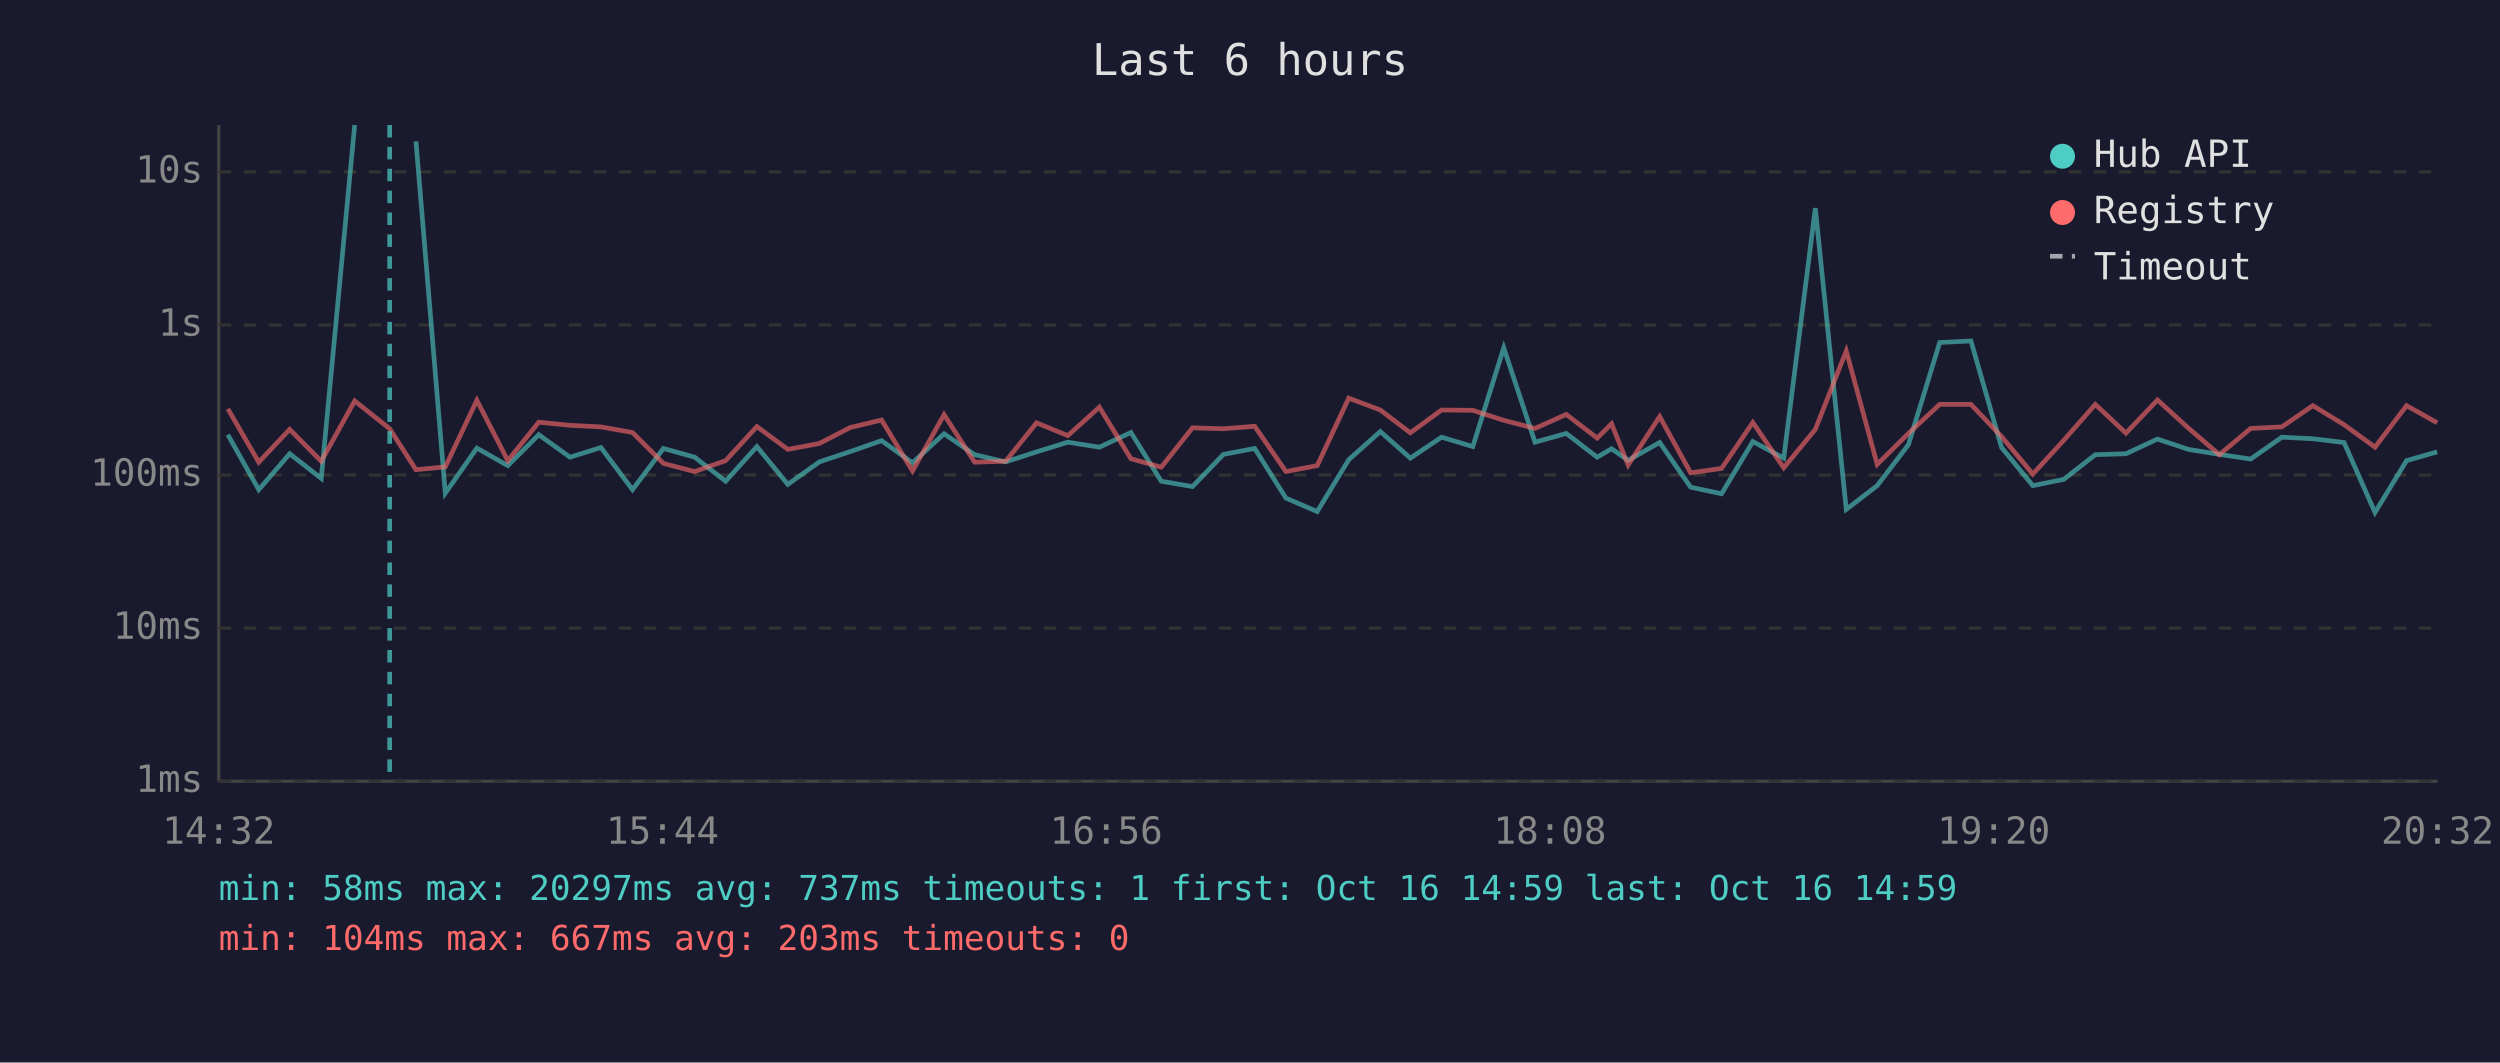
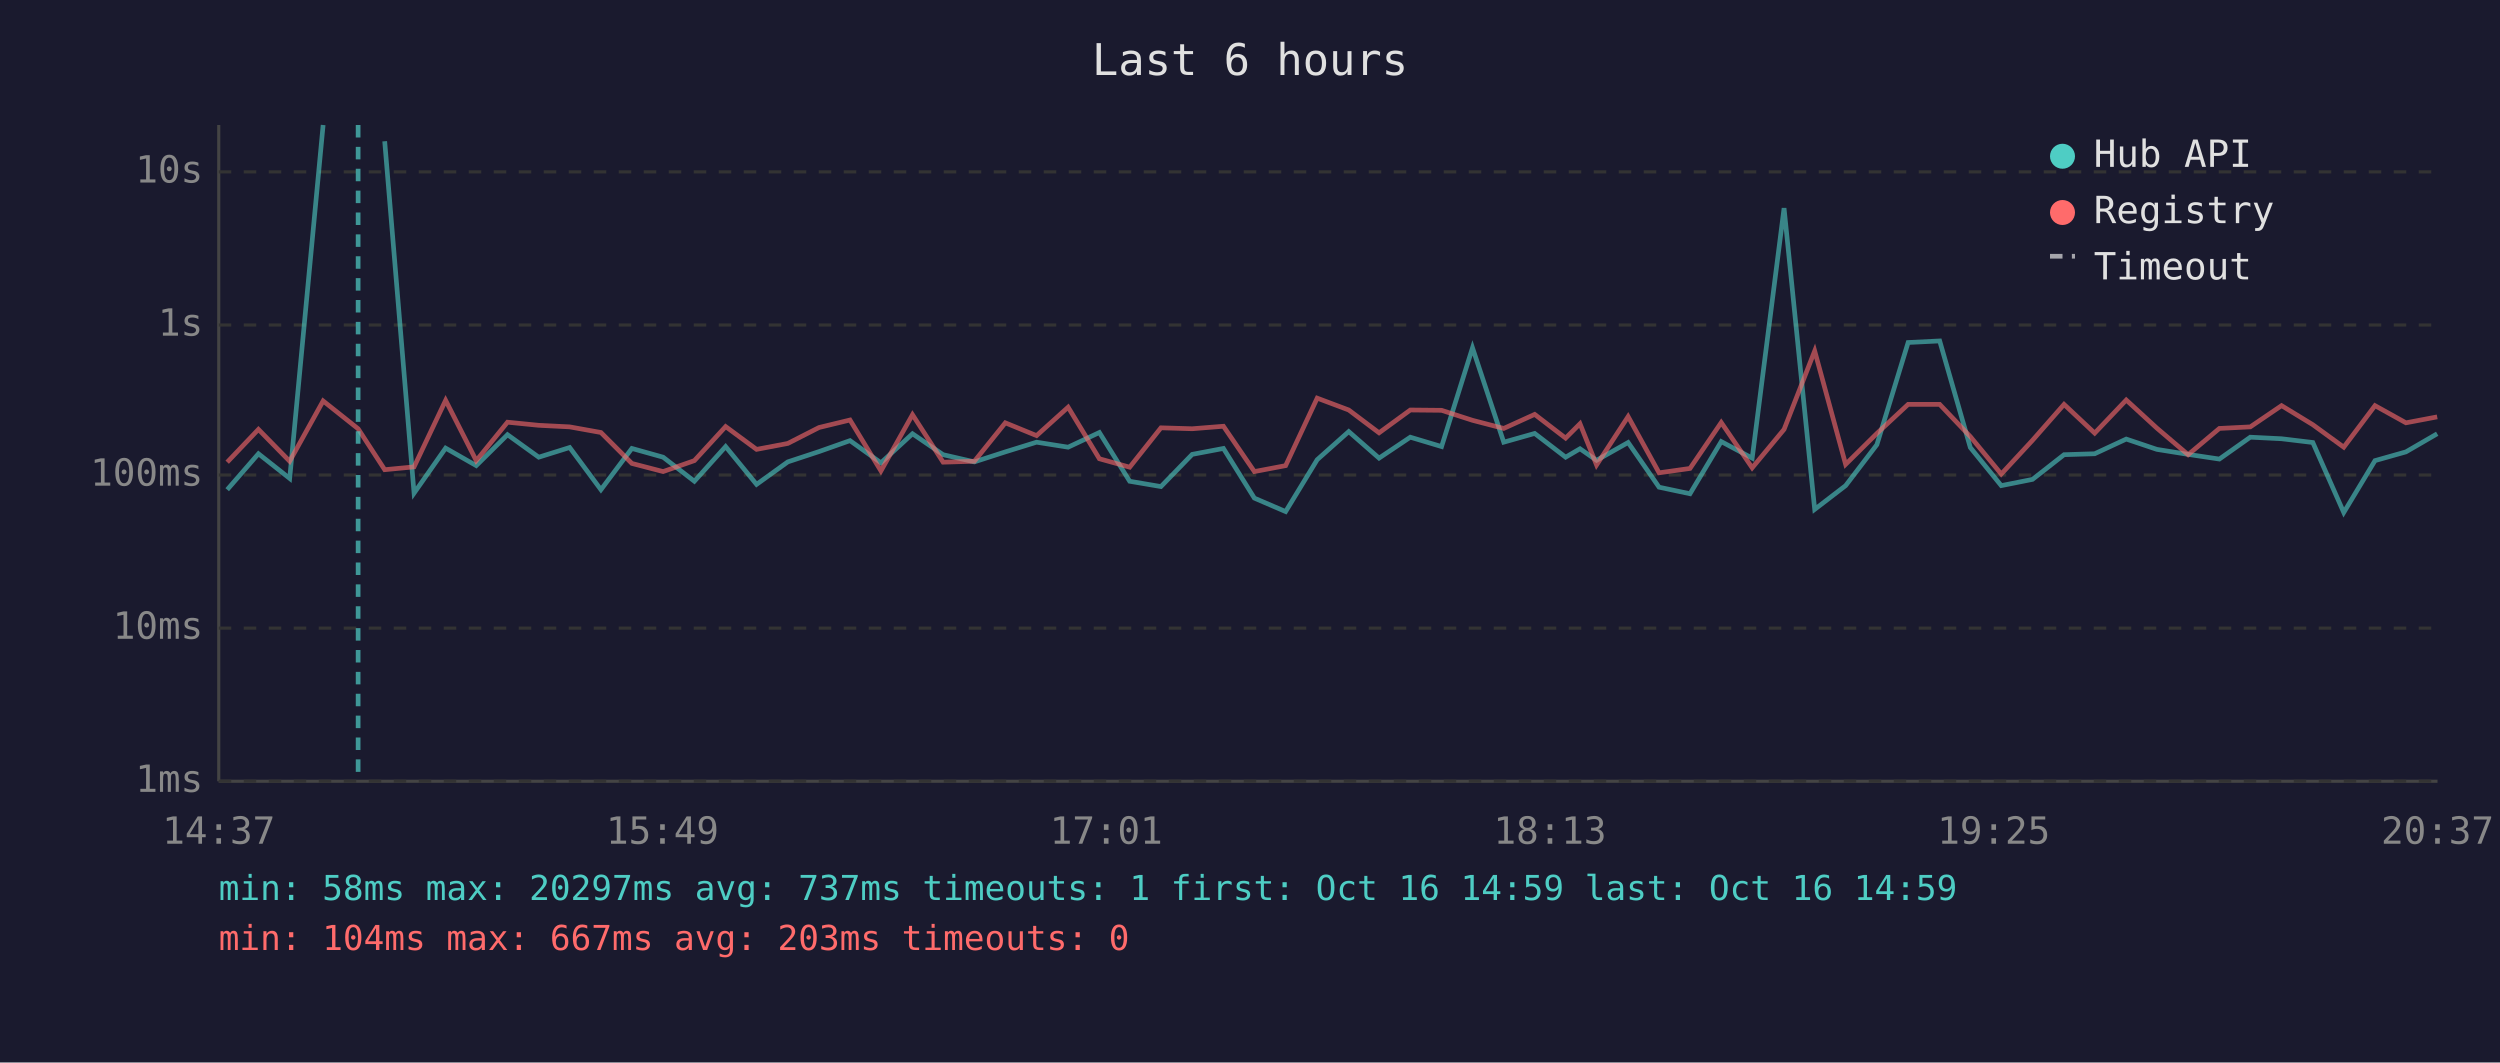
<svg xmlns="http://www.w3.org/2000/svg" viewBox="0 0 800 340" font-family="monospace" font-size="12">
  <rect width="800" height="340" fill="#1a1a2e" />
  <text x="400" y="24" fill="#e0e0e0" font-size="14" text-anchor="middle">Last 6 hours</text>
  <line x1="70" y1="40" x2="70" y2="250" stroke="#444" stroke-width="1" />
  <line x1="70" y1="250" x2="780" y2="250" stroke="#444" stroke-width="1" />
  <line x1="70" y1="250" x2="780" y2="250" stroke="#333" stroke-width="1" stroke-dasharray="4" />
  <text x="65" y="250" fill="#888" text-anchor="end" dominant-baseline="middle">1ms</text>
  <line x1="70" y1="201" x2="780" y2="201" stroke="#333" stroke-width="1" stroke-dasharray="4" />
  <text x="65" y="201" fill="#888" text-anchor="end" dominant-baseline="middle">10ms</text>
  <line x1="70" y1="152" x2="780" y2="152" stroke="#333" stroke-width="1" stroke-dasharray="4" />
  <text x="65" y="152" fill="#888" text-anchor="end" dominant-baseline="middle">100ms</text>
  <line x1="70" y1="104" x2="780" y2="104" stroke="#333" stroke-width="1" stroke-dasharray="4" />
  <text x="65" y="104" fill="#888" text-anchor="end" dominant-baseline="middle">1s</text>
  <line x1="70" y1="55" x2="780" y2="55" stroke="#333" stroke-width="1" stroke-dasharray="4" />
  <text x="65" y="55" fill="#888" text-anchor="end" dominant-baseline="middle">10s</text>
-   <text x="70" y="270" fill="#888" text-anchor="middle">14:32</text>
-   <text x="212" y="270" fill="#888" text-anchor="middle">15:44</text>
-   <text x="354" y="270" fill="#888" text-anchor="middle">16:56</text>
-   <text x="496" y="270" fill="#888" text-anchor="middle">18:08</text>
-   <text x="638" y="270" fill="#888" text-anchor="middle">19:20</text>
-   <text x="780" y="270" fill="#888" text-anchor="middle">20:32</text>
-   <polyline points="72.9,139.1 82.8,156.7 92.7,145.2 102.8,153.1 113.5,40.0" fill="none" stroke="#4ecdc4" stroke-width="1.5" opacity="0.6" />
-   <polyline points="133.1,45.2 142.5,157.8 152.6,143.4 162.5,149.0 172.4,139.1 182.4,146.3 192.3,143.2 202.4,156.7 212.3,143.5 222.3,146.3 232.2,154.0 242.2,142.9 252.1,155.0 262.2,147.8 272.1,144.5 282.1,141.0 292.0,148.1 302.1,138.8 311.9,145.5 321.8,147.8 331.7,144.6 341.7,141.5 351.8,143.1 361.9,138.4 371.6,154.0 381.6,155.7 391.5,145.4 401.5,143.5 411.5,159.4 421.5,163.7 431.6,147.1 441.7,138.1 451.3,146.6 461.3,139.9 471.3,142.9 481.2,111.3 491.2,141.5 501.2,138.7 511.1,146.3 515.7,143.6 521.0,147.3 531.1,141.6 541.0,155.9 550.9,158.0 560.9,141.3 570.8,146.6 580.9,66.6 590.8,163.0 600.7,155.4 610.7,142.3 620.7,109.6 630.7,109.1 640.5,143.2 650.5,155.4 660.4,153.4 670.5,145.5 680.3,145.2 690.4,140.5 700.3,143.8 710.2,145.4 720.2,146.9 730.2,139.9 740.1,140.4 750.1,141.6 760.0,164.0 770.1,147.4 779.9,144.6" fill="none" stroke="#4ecdc4" stroke-width="1.5" opacity="0.6" />
-   <polyline points="72.9,130.8 82.8,147.9 92.7,137.4 102.8,147.6 113.5,128.3 124.7,137.2 133.1,150.3 142.5,149.4 152.6,128.1 162.5,147.4 172.4,135.1 182.4,136.1 192.3,136.6 202.4,138.4 212.3,148.3 222.3,150.9 232.2,147.4 242.2,136.5 252.1,143.8 262.2,141.9 272.1,136.8 282.1,134.4 292.0,150.7 302.1,132.7 311.9,147.9 321.8,147.6 331.7,135.3 341.7,139.4 351.8,130.3 361.9,146.8 371.6,149.5 381.6,136.9 391.5,137.2 401.5,136.4 411.5,150.9 421.5,149.0 431.6,127.4 441.7,131.2 451.3,138.5 461.3,131.2 471.3,131.3 481.2,134.5 491.2,137.1 501.2,132.6 511.1,140.2 515.7,135.6 521.0,148.8 531.1,133.3 541.0,151.3 550.9,149.9 560.9,135.2 570.8,149.7 580.9,137.4 590.8,112.3 600.7,148.6 610.7,138.7 620.7,129.4 630.7,129.4 640.5,139.7 650.5,151.7 660.4,140.9 670.5,129.4 680.3,138.6 690.4,128.0 700.3,137.0 710.2,145.5 720.2,137.1 730.2,136.6 740.1,129.8 750.1,135.9 760.0,143.1 770.1,129.8 779.9,135.3" fill="none" stroke="#ff6b6b" stroke-width="1.5" opacity="0.6" />
-   <line x1="124.7" y1="40" x2="124.7" y2="250" stroke="#4ecdc4" stroke-width="1.5" stroke-dasharray="4,3" opacity="0.7" />
+   <text x="70" y="270" fill="#888" text-anchor="middle">14:37</text>
+   <text x="212" y="270" fill="#888" text-anchor="middle">15:49</text>
+   <text x="354" y="270" fill="#888" text-anchor="middle">17:01</text>
+   <text x="496" y="270" fill="#888" text-anchor="middle">18:13</text>
+   <text x="638" y="270" fill="#888" text-anchor="middle">19:25</text>
+   <text x="780" y="270" fill="#888" text-anchor="middle">20:37</text>
+   <polyline points="72.7,156.7 82.7,145.2 92.7,153.1 103.4,40.0" fill="none" stroke="#4ecdc4" stroke-width="1.5" opacity="0.6" />
+   <polyline points="123.1,45.2 132.5,157.8 142.6,143.4 152.4,149.0 162.4,139.1 172.4,146.3 182.3,143.2 192.3,156.7 202.2,143.5 212.2,146.3 222.2,154.0 232.2,142.9 242.1,155.0 252.1,147.8 262.1,144.5 272.0,141.0 281.9,148.1 292.0,138.8 301.8,145.5 311.8,147.8 321.7,144.6 331.7,141.5 341.8,143.1 351.8,138.4 361.5,154.0 371.5,155.7 381.5,145.4 391.5,143.5 401.4,159.4 411.4,163.7 421.5,147.1 431.6,138.1 441.3,146.6 451.3,139.9 461.3,142.9 471.2,111.3 481.2,141.5 491.1,138.7 501.0,146.3 505.6,143.6 510.9,147.3 521.0,141.6 530.9,155.9 540.8,158.0 550.8,141.3 560.7,146.6 570.9,66.6 580.7,163.0 590.6,155.4 600.6,142.3 610.6,109.6 620.7,109.1 630.5,143.2 640.4,155.4 650.4,153.4 660.5,145.5 670.3,145.2 680.4,140.5 690.2,143.8 700.2,145.4 710.2,146.9 720.1,139.9 730.1,140.4 740.1,141.6 750.0,164.0 760.0,147.4 769.9,144.6 779.9,138.8" fill="none" stroke="#4ecdc4" stroke-width="1.5" opacity="0.6" />
+   <polyline points="72.7,147.9 82.7,137.4 92.7,147.6 103.4,128.3 114.6,137.2 123.1,150.3 132.5,149.4 142.6,128.1 152.4,147.4 162.4,135.1 172.4,136.1 182.3,136.6 192.3,138.4 202.2,148.3 212.2,150.9 222.2,147.4 232.2,136.5 242.1,143.8 252.1,141.9 262.1,136.8 272.0,134.4 281.9,150.7 292.0,132.7 301.8,147.9 311.8,147.6 321.7,135.3 331.7,139.4 341.8,130.3 351.8,146.8 361.5,149.5 371.5,136.9 381.5,137.2 391.5,136.4 401.4,150.9 411.4,149.0 421.5,127.4 431.6,131.2 441.3,138.5 451.3,131.2 461.3,131.3 471.2,134.5 481.2,137.1 491.1,132.6 501.0,140.2 505.6,135.6 510.9,148.8 521.0,133.3 530.9,151.3 540.8,149.9 550.8,135.2 560.7,149.7 570.9,137.4 580.7,112.3 590.6,148.6 600.6,138.7 610.6,129.4 620.7,129.4 630.5,139.7 640.4,151.7 650.4,140.9 660.5,129.4 670.3,138.6 680.4,128.0 690.2,137.0 700.2,145.5 710.2,137.1 720.1,136.6 730.1,129.8 740.1,135.9 750.0,143.1 760.0,129.8 769.9,135.3 779.9,133.4" fill="none" stroke="#ff6b6b" stroke-width="1.5" opacity="0.6" />
+   <line x1="114.6" y1="40" x2="114.6" y2="250" stroke="#4ecdc4" stroke-width="1.5" stroke-dasharray="4,3" opacity="0.7" />
  <circle cx="660" cy="50" r="4" fill="#4ecdc4" />
  <text x="670" y="50" fill="#e0e0e0" dominant-baseline="middle">Hub API</text>
  <circle cx="660" cy="68" r="4" fill="#ff6b6b" />
  <text x="670" y="68" fill="#e0e0e0" dominant-baseline="middle">Registry</text>
  <line x1="656" y1="82" x2="664" y2="82" stroke="#e0e0e0" stroke-width="1.5" stroke-dasharray="4,3" opacity="0.7" />
  <text x="670" y="86" fill="#e0e0e0" dominant-baseline="middle">Timeout</text>
  <text x="70" y="288" fill="#4ecdc4" font-size="11">min: 58ms  max: 20297ms  avg: 737ms  timeouts: 1  first: Oct 16 14:59  last: Oct 16 14:59</text>
  <text x="70" y="304" fill="#ff6b6b" font-size="11">min: 104ms  max: 667ms  avg: 203ms  timeouts: 0</text>
</svg>
